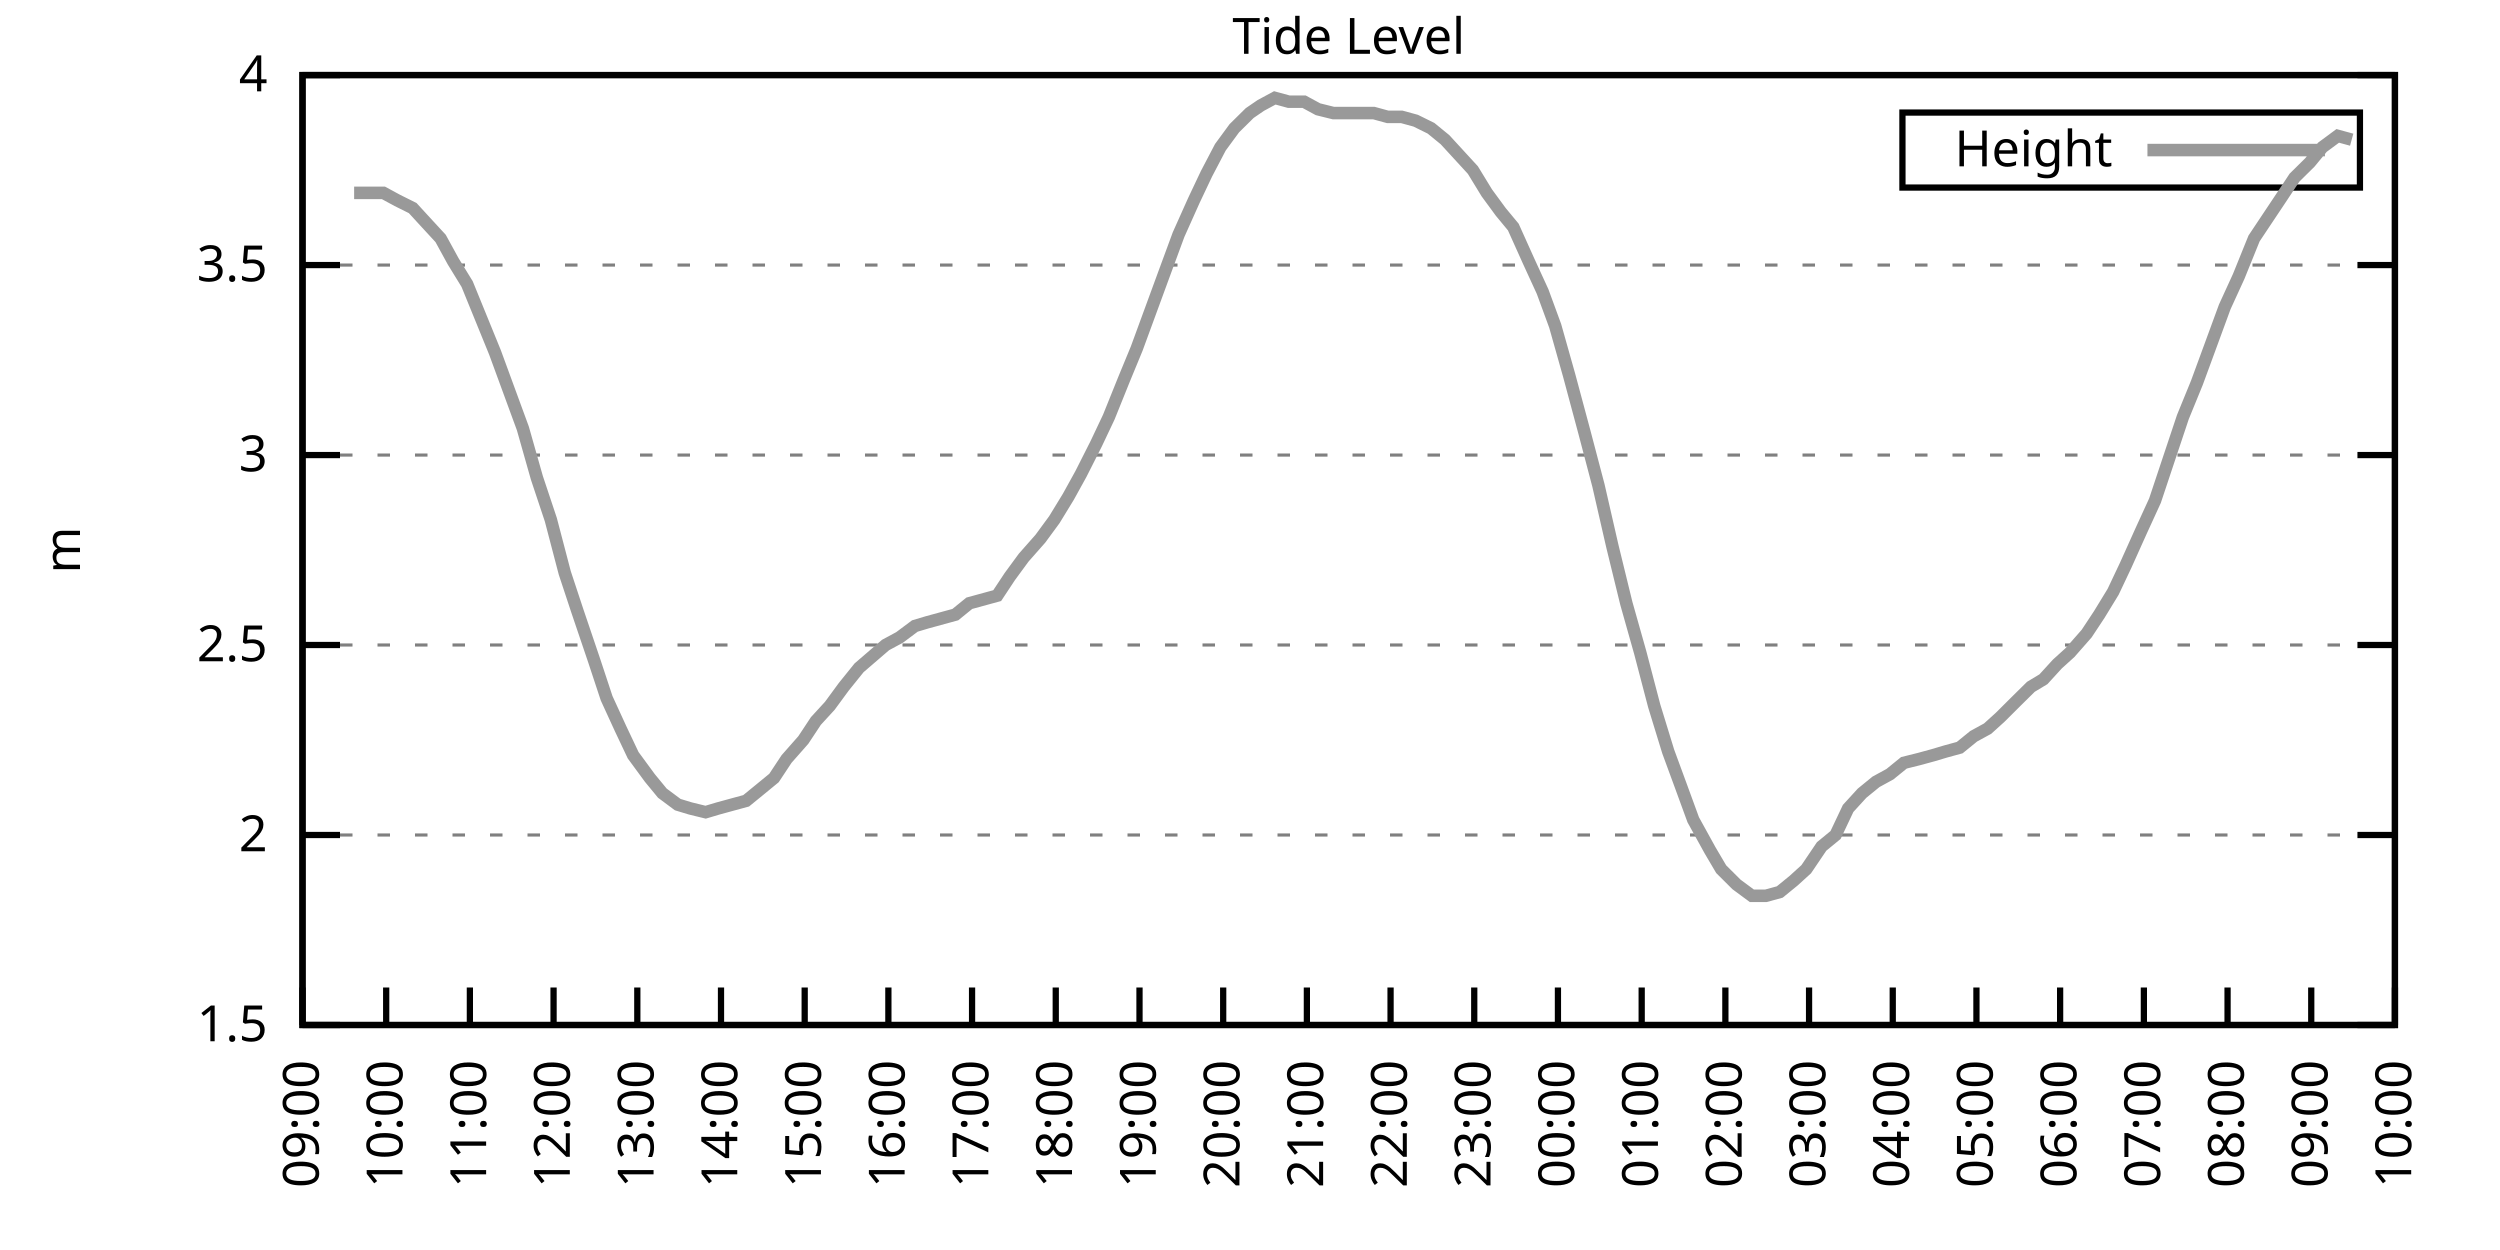
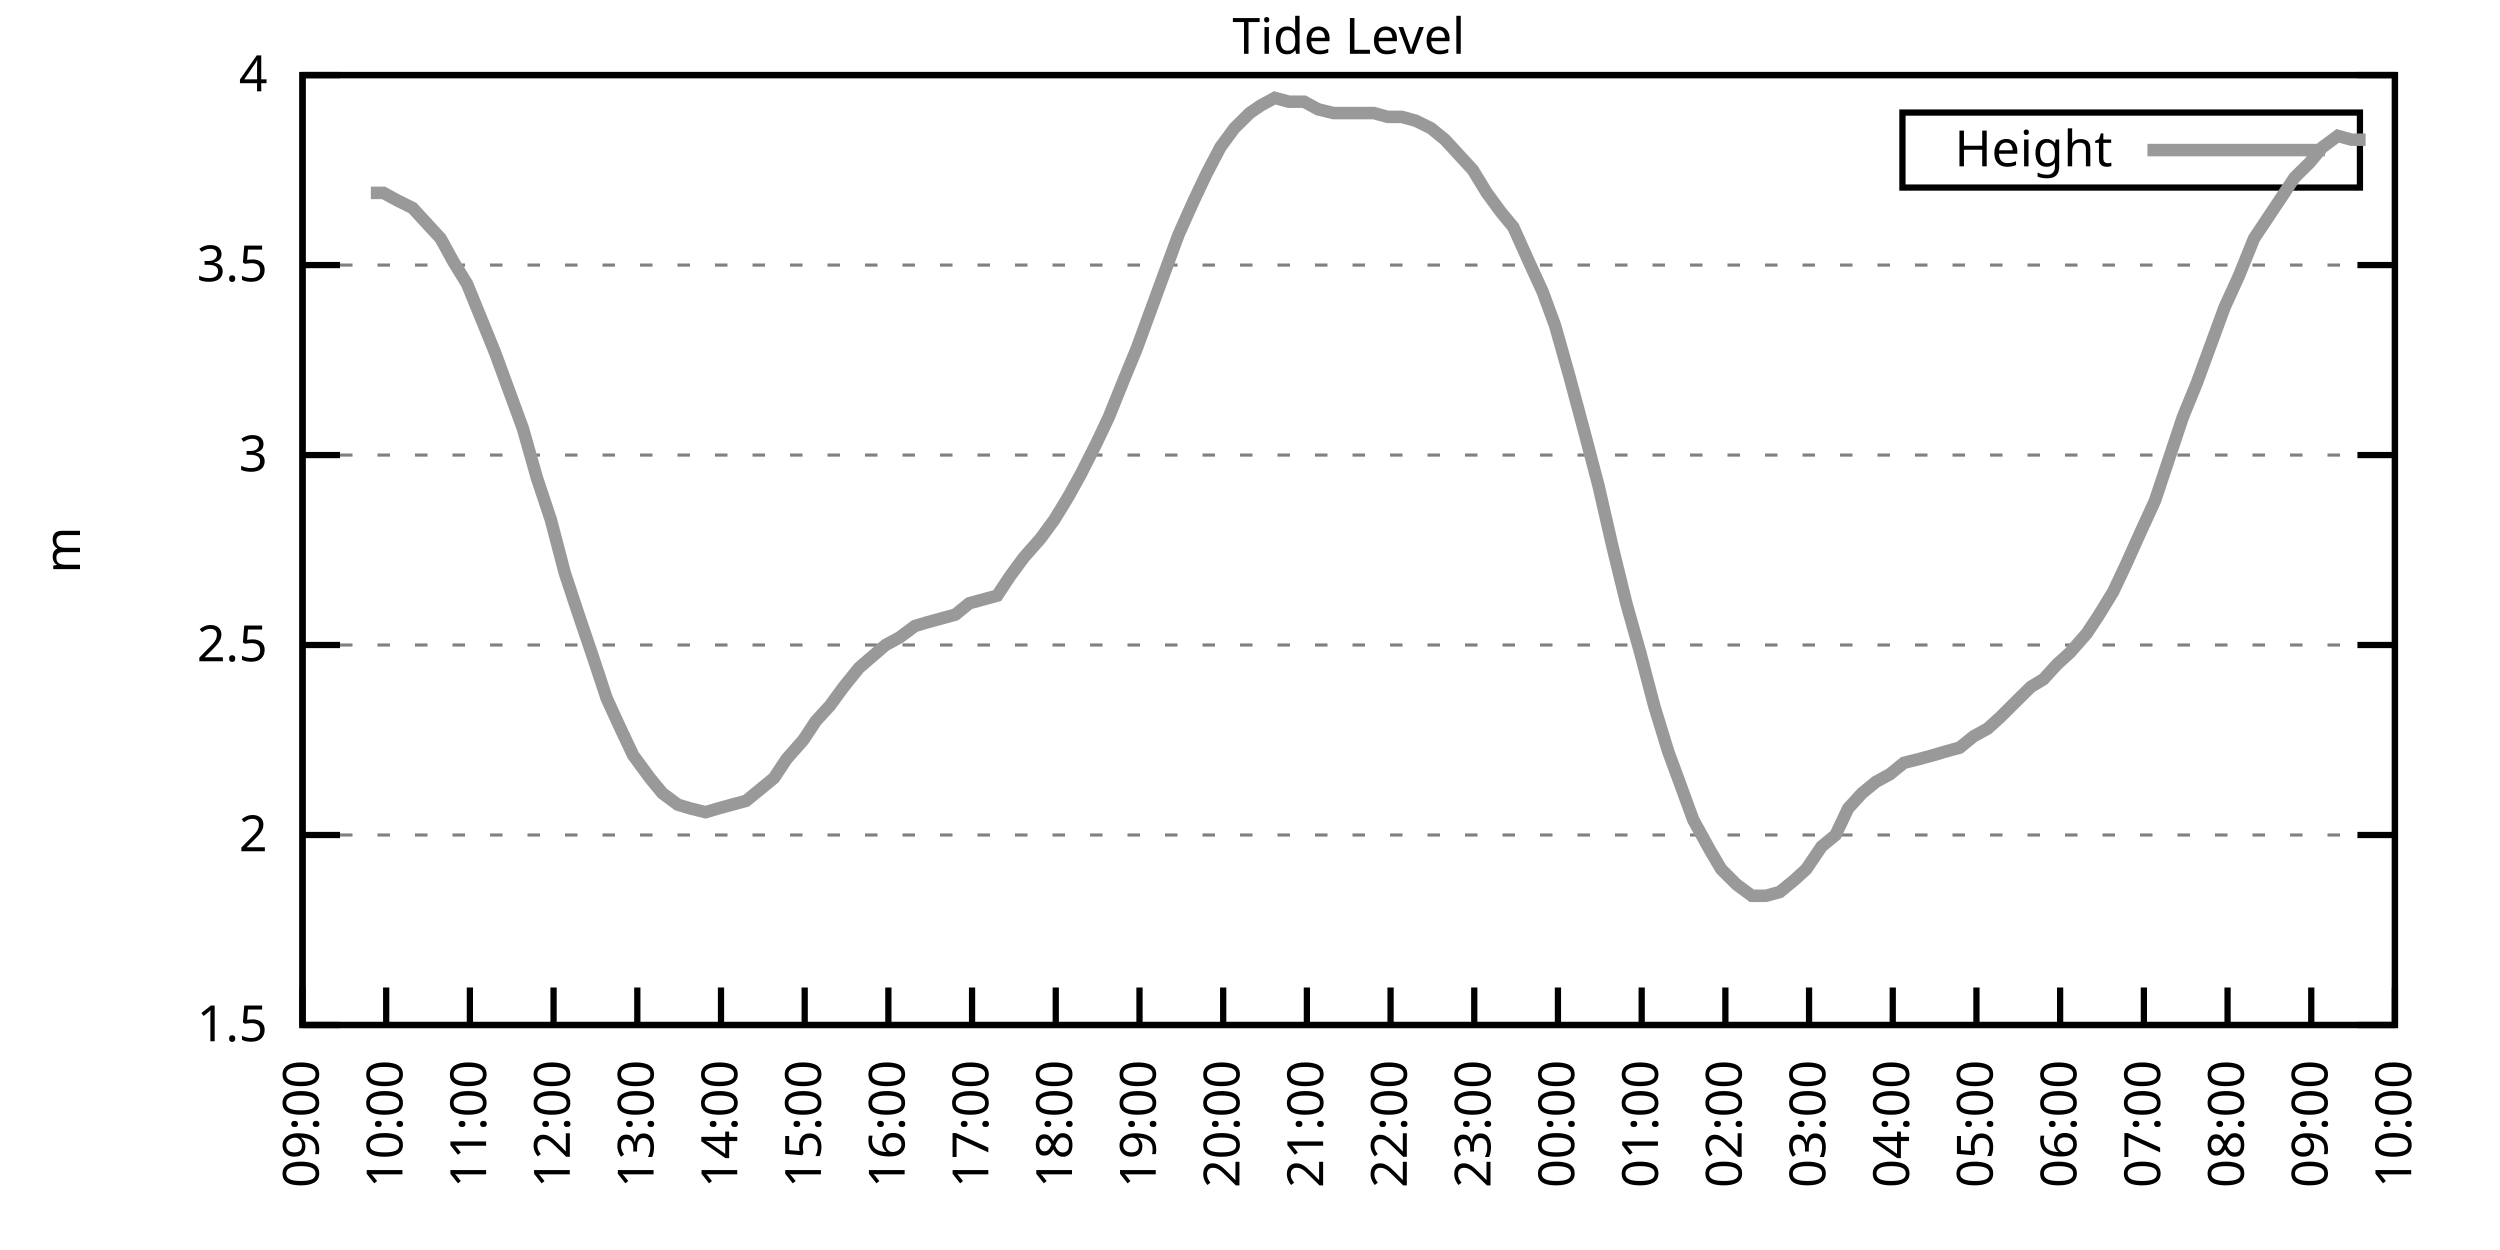
<svg xmlns="http://www.w3.org/2000/svg" xmlns:xlink="http://www.w3.org/1999/xlink" width="400" height="200" viewBox="0 0 400 200">
  <g id="gnuplot_canvas">
    <rect x="0" y="0" width="400" height="200" fill="none" />
    <defs>
      <circle id="gpDot" r="0.5" stroke-width="0.5" stroke="currentColor" />
      <path id="gpPt0" stroke-width="0.333" stroke="currentColor" d="M-1,0 h2 M0,-1 v2" />
      <path id="gpPt1" stroke-width="0.333" stroke="currentColor" d="M-1,-1 L1,1 M1,-1 L-1,1" />
      <path id="gpPt2" stroke-width="0.333" stroke="currentColor" d="M-1,0 L1,0 M0,-1 L0,1 M-1,-1 L1,1 M-1,1 L1,-1" />
      <rect id="gpPt3" stroke-width="0.333" stroke="currentColor" x="-1" y="-1" width="2" height="2" />
      <rect id="gpPt4" stroke-width="0.333" stroke="currentColor" fill="currentColor" x="-1" y="-1" width="2" height="2" />
      <circle id="gpPt5" stroke-width="0.333" stroke="currentColor" cx="0" cy="0" r="1" />
      <use xlink:href="#gpPt5" id="gpPt6" fill="currentColor" stroke="none" />
      <path id="gpPt7" stroke-width="0.333" stroke="currentColor" d="M0,-1.33 L-1.33,0.67 L1.33,0.67 z" />
      <use xlink:href="#gpPt7" id="gpPt8" fill="currentColor" stroke="none" />
      <use xlink:href="#gpPt7" id="gpPt9" stroke="currentColor" transform="rotate(180)" />
      <use xlink:href="#gpPt9" id="gpPt10" fill="currentColor" stroke="none" />
      <use xlink:href="#gpPt3" id="gpPt11" stroke="currentColor" transform="rotate(45)" />
      <use xlink:href="#gpPt11" id="gpPt12" fill="currentColor" stroke="none" />
      <path id="gpPt13" stroke-width="0.333" stroke="currentColor" d="M0,1.330 L1.265,0.411 L0.782,-1.067 L-0.782,-1.076 L-1.265,0.411 z" />
      <use xlink:href="#gpPt13" id="gpPt14" fill="currentColor" stroke="none" />
      <filter id="textbox" filterUnits="objectBoundingBox" x="0" y="0" height="1" width="1">
        <feFlood flood-color="white" flood-opacity="1" result="bgnd" />
        <feComposite in="SourceGraphic" in2="bgnd" operator="atop" />
      </filter>
      <filter id="greybox" filterUnits="objectBoundingBox" x="0" y="0" height="1" width="1">
        <feFlood flood-color="lightgrey" flood-opacity="1" result="grey" />
        <feComposite in="SourceGraphic" in2="grey" operator="atop" />
      </filter>
    </defs>
    <g fill="none" color="white" stroke="currentColor" stroke-width="1.00" stroke-linecap="butt" stroke-linejoin="miter">
</g>
    <g fill="none" color="black" stroke="currentColor" stroke-width="1.00" stroke-linecap="butt" stroke-linejoin="miter">
      <g stroke="none" shape-rendering="crispEdges">
        <polygon fill="rgb(255, 255, 255)" points="48.40,164.00 383.18,164.00 383.18,12.02 48.40,12.02 " />
      </g>
    </g>
    <g fill="none" color="black" stroke="currentColor" stroke-width="1.00" stroke-linecap="butt" stroke-linejoin="miter">
</g>
    <g fill="none" color="black" stroke="black" stroke-width="0.50" stroke-linecap="butt" stroke-linejoin="miter">
</g>
    <g fill="none" color="gray" stroke="currentColor" stroke-width="0.50" stroke-linecap="butt" stroke-linejoin="miter">
      <path stroke="gray" stroke-dasharray="2,4" class="gridline" d="M48.40,164.00 L383.19,164.00  " />
    </g>
    <g fill="none" color="gray" stroke="gray" stroke-width="1.00" stroke-linecap="butt" stroke-linejoin="miter">
</g>
    <g fill="none" color="black" stroke="currentColor" stroke-width="1.00" stroke-linecap="butt" stroke-linejoin="miter">
      <path stroke="black" d="M48.40,164.00 L54.40,164.00 M383.19,164.00 L377.19,164.00  " />
      <g transform="translate(42.80,166.60)" stroke="none" fill="black" font-family="Sans" font-size="8.00" text-anchor="end">
        <text>
          <tspan font-family="Sans"> 1.5</tspan>
        </text>
      </g>
    </g>
    <g fill="none" color="black" stroke="currentColor" stroke-width="1.00" stroke-linecap="butt" stroke-linejoin="miter">
</g>
    <g fill="none" color="black" stroke="black" stroke-width="0.50" stroke-linecap="butt" stroke-linejoin="miter">
</g>
    <g fill="none" color="gray" stroke="currentColor" stroke-width="0.50" stroke-linecap="butt" stroke-linejoin="miter">
      <path stroke="gray" stroke-dasharray="2,4" class="gridline" d="M48.40,133.60 L383.19,133.60  " />
    </g>
    <g fill="none" color="gray" stroke="gray" stroke-width="1.00" stroke-linecap="butt" stroke-linejoin="miter">
</g>
    <g fill="none" color="black" stroke="currentColor" stroke-width="1.00" stroke-linecap="butt" stroke-linejoin="miter">
      <path stroke="black" d="M48.40,133.60 L54.40,133.60 M383.19,133.60 L377.19,133.60  " />
      <g transform="translate(42.80,136.20)" stroke="none" fill="black" font-family="Sans" font-size="8.00" text-anchor="end">
        <text>
          <tspan font-family="Sans"> 2</tspan>
        </text>
      </g>
    </g>
    <g fill="none" color="black" stroke="currentColor" stroke-width="1.00" stroke-linecap="butt" stroke-linejoin="miter">
</g>
    <g fill="none" color="black" stroke="black" stroke-width="0.50" stroke-linecap="butt" stroke-linejoin="miter">
</g>
    <g fill="none" color="gray" stroke="currentColor" stroke-width="0.50" stroke-linecap="butt" stroke-linejoin="miter">
      <path stroke="gray" stroke-dasharray="2,4" class="gridline" d="M48.40,103.20 L383.19,103.20  " />
    </g>
    <g fill="none" color="gray" stroke="gray" stroke-width="1.00" stroke-linecap="butt" stroke-linejoin="miter">
</g>
    <g fill="none" color="black" stroke="currentColor" stroke-width="1.00" stroke-linecap="butt" stroke-linejoin="miter">
      <path stroke="black" d="M48.40,103.20 L54.40,103.20 M383.19,103.20 L377.19,103.20  " />
      <g transform="translate(42.80,105.80)" stroke="none" fill="black" font-family="Sans" font-size="8.00" text-anchor="end">
        <text>
          <tspan font-family="Sans"> 2.5</tspan>
        </text>
      </g>
    </g>
    <g fill="none" color="black" stroke="currentColor" stroke-width="1.00" stroke-linecap="butt" stroke-linejoin="miter">
</g>
    <g fill="none" color="black" stroke="black" stroke-width="0.50" stroke-linecap="butt" stroke-linejoin="miter">
</g>
    <g fill="none" color="gray" stroke="currentColor" stroke-width="0.50" stroke-linecap="butt" stroke-linejoin="miter">
      <path stroke="gray" stroke-dasharray="2,4" class="gridline" d="M48.40,72.81 L383.19,72.81  " />
    </g>
    <g fill="none" color="gray" stroke="gray" stroke-width="1.00" stroke-linecap="butt" stroke-linejoin="miter">
</g>
    <g fill="none" color="black" stroke="currentColor" stroke-width="1.00" stroke-linecap="butt" stroke-linejoin="miter">
      <path stroke="black" d="M48.40,72.81 L54.40,72.81 M383.19,72.81 L377.19,72.81  " />
      <g transform="translate(42.80,75.41)" stroke="none" fill="black" font-family="Sans" font-size="8.00" text-anchor="end">
        <text>
          <tspan font-family="Sans"> 3</tspan>
        </text>
      </g>
    </g>
    <g fill="none" color="black" stroke="currentColor" stroke-width="1.00" stroke-linecap="butt" stroke-linejoin="miter">
</g>
    <g fill="none" color="black" stroke="black" stroke-width="0.50" stroke-linecap="butt" stroke-linejoin="miter">
</g>
    <g fill="none" color="gray" stroke="currentColor" stroke-width="0.50" stroke-linecap="butt" stroke-linejoin="miter">
      <path stroke="gray" stroke-dasharray="2,4" class="gridline" d="M48.40,42.41 L383.19,42.41  " />
    </g>
    <g fill="none" color="gray" stroke="gray" stroke-width="1.00" stroke-linecap="butt" stroke-linejoin="miter">
</g>
    <g fill="none" color="black" stroke="currentColor" stroke-width="1.00" stroke-linecap="butt" stroke-linejoin="miter">
      <path stroke="black" d="M48.40,42.41 L54.40,42.41 M383.19,42.41 L377.19,42.41  " />
      <g transform="translate(42.80,45.01)" stroke="none" fill="black" font-family="Sans" font-size="8.00" text-anchor="end">
        <text>
          <tspan font-family="Sans"> 3.5</tspan>
        </text>
      </g>
    </g>
    <g fill="none" color="black" stroke="currentColor" stroke-width="1.00" stroke-linecap="butt" stroke-linejoin="miter">
</g>
    <g fill="none" color="black" stroke="black" stroke-width="0.50" stroke-linecap="butt" stroke-linejoin="miter">
</g>
    <g fill="none" color="gray" stroke="currentColor" stroke-width="0.50" stroke-linecap="butt" stroke-linejoin="miter">
      <path stroke="gray" stroke-dasharray="2,4" class="gridline" d="M48.40,12.01 L383.19,12.01  " />
    </g>
    <g fill="none" color="gray" stroke="gray" stroke-width="1.00" stroke-linecap="butt" stroke-linejoin="miter">
</g>
    <g fill="none" color="black" stroke="currentColor" stroke-width="1.00" stroke-linecap="butt" stroke-linejoin="miter">
      <path stroke="black" d="M48.40,12.01 L54.40,12.01 M383.19,12.01 L377.19,12.01  " />
      <g transform="translate(42.80,14.61)" stroke="none" fill="black" font-family="Sans" font-size="8.00" text-anchor="end">
        <text>
          <tspan font-family="Sans"> 4</tspan>
        </text>
      </g>
    </g>
    <g fill="none" color="black" stroke="currentColor" stroke-width="1.00" stroke-linecap="butt" stroke-linejoin="miter">
      <path stroke="black" d="M48.40,164.00 L48.40,158.00  " />
      <g transform="translate(51.00,169.60) rotate(270.00)" stroke="none" fill="black" font-family="Sans" font-size="8.00" text-anchor="end">
        <text>
          <tspan font-family="Sans">09:00</tspan>
        </text>
      </g>
    </g>
    <g fill="none" color="black" stroke="currentColor" stroke-width="1.00" stroke-linecap="butt" stroke-linejoin="miter">
      <path stroke="black" d="M61.79,164.00 L61.79,158.00  " />
      <g transform="translate(64.39,169.60) rotate(270.00)" stroke="none" fill="black" font-family="Sans" font-size="8.00" text-anchor="end">
        <text>
          <tspan font-family="Sans">10:00</tspan>
        </text>
      </g>
    </g>
    <g fill="none" color="black" stroke="currentColor" stroke-width="1.00" stroke-linecap="butt" stroke-linejoin="miter">
      <path stroke="black" d="M75.18,164.00 L75.18,158.00  " />
      <g transform="translate(77.78,169.60) rotate(270.00)" stroke="none" fill="black" font-family="Sans" font-size="8.00" text-anchor="end">
        <text>
          <tspan font-family="Sans">11:00</tspan>
        </text>
      </g>
    </g>
    <g fill="none" color="black" stroke="currentColor" stroke-width="1.00" stroke-linecap="butt" stroke-linejoin="miter">
      <path stroke="black" d="M88.57,164.00 L88.57,158.00  " />
      <g transform="translate(91.17,169.60) rotate(270.00)" stroke="none" fill="black" font-family="Sans" font-size="8.00" text-anchor="end">
        <text>
          <tspan font-family="Sans">12:00</tspan>
        </text>
      </g>
    </g>
    <g fill="none" color="black" stroke="currentColor" stroke-width="1.00" stroke-linecap="butt" stroke-linejoin="miter">
      <path stroke="black" d="M101.97,164.00 L101.97,158.00  " />
      <g transform="translate(104.57,169.60) rotate(270.00)" stroke="none" fill="black" font-family="Sans" font-size="8.00" text-anchor="end">
        <text>
          <tspan font-family="Sans">13:00</tspan>
        </text>
      </g>
    </g>
    <g fill="none" color="black" stroke="currentColor" stroke-width="1.00" stroke-linecap="butt" stroke-linejoin="miter">
      <path stroke="black" d="M115.36,164.00 L115.36,158.00  " />
      <g transform="translate(117.96,169.60) rotate(270.00)" stroke="none" fill="black" font-family="Sans" font-size="8.00" text-anchor="end">
        <text>
          <tspan font-family="Sans">14:00</tspan>
        </text>
      </g>
    </g>
    <g fill="none" color="black" stroke="currentColor" stroke-width="1.00" stroke-linecap="butt" stroke-linejoin="miter">
      <path stroke="black" d="M128.75,164.00 L128.75,158.00  " />
      <g transform="translate(131.35,169.60) rotate(270.00)" stroke="none" fill="black" font-family="Sans" font-size="8.00" text-anchor="end">
        <text>
          <tspan font-family="Sans">15:00</tspan>
        </text>
      </g>
    </g>
    <g fill="none" color="black" stroke="currentColor" stroke-width="1.00" stroke-linecap="butt" stroke-linejoin="miter">
      <path stroke="black" d="M142.14,164.00 L142.14,158.00  " />
      <g transform="translate(144.74,169.60) rotate(270.00)" stroke="none" fill="black" font-family="Sans" font-size="8.00" text-anchor="end">
        <text>
          <tspan font-family="Sans">16:00</tspan>
        </text>
      </g>
    </g>
    <g fill="none" color="black" stroke="currentColor" stroke-width="1.00" stroke-linecap="butt" stroke-linejoin="miter">
      <path stroke="black" d="M155.53,164.00 L155.53,158.00  " />
      <g transform="translate(158.13,169.60) rotate(270.00)" stroke="none" fill="black" font-family="Sans" font-size="8.00" text-anchor="end">
        <text>
          <tspan font-family="Sans">17:00</tspan>
        </text>
      </g>
    </g>
    <g fill="none" color="black" stroke="currentColor" stroke-width="1.00" stroke-linecap="butt" stroke-linejoin="miter">
      <path stroke="black" d="M168.92,164.00 L168.92,158.00  " />
      <g transform="translate(171.52,169.60) rotate(270.00)" stroke="none" fill="black" font-family="Sans" font-size="8.00" text-anchor="end">
        <text>
          <tspan font-family="Sans">18:00</tspan>
        </text>
      </g>
    </g>
    <g fill="none" color="black" stroke="currentColor" stroke-width="1.00" stroke-linecap="butt" stroke-linejoin="miter">
      <path stroke="black" d="M182.32,164.00 L182.32,158.00  " />
      <g transform="translate(184.92,169.60) rotate(270.00)" stroke="none" fill="black" font-family="Sans" font-size="8.00" text-anchor="end">
        <text>
          <tspan font-family="Sans">19:00</tspan>
        </text>
      </g>
    </g>
    <g fill="none" color="black" stroke="currentColor" stroke-width="1.00" stroke-linecap="butt" stroke-linejoin="miter">
      <path stroke="black" d="M195.71,164.00 L195.71,158.00  " />
      <g transform="translate(198.31,169.60) rotate(270.00)" stroke="none" fill="black" font-family="Sans" font-size="8.00" text-anchor="end">
        <text>
          <tspan font-family="Sans">20:00</tspan>
        </text>
      </g>
    </g>
    <g fill="none" color="black" stroke="currentColor" stroke-width="1.00" stroke-linecap="butt" stroke-linejoin="miter">
      <path stroke="black" d="M209.10,164.00 L209.10,158.00  " />
      <g transform="translate(211.70,169.60) rotate(270.00)" stroke="none" fill="black" font-family="Sans" font-size="8.00" text-anchor="end">
        <text>
          <tspan font-family="Sans">21:00</tspan>
        </text>
      </g>
    </g>
    <g fill="none" color="black" stroke="currentColor" stroke-width="1.00" stroke-linecap="butt" stroke-linejoin="miter">
      <path stroke="black" d="M222.49,164.00 L222.49,158.00  " />
      <g transform="translate(225.09,169.60) rotate(270.00)" stroke="none" fill="black" font-family="Sans" font-size="8.00" text-anchor="end">
        <text>
          <tspan font-family="Sans">22:00</tspan>
        </text>
      </g>
    </g>
    <g fill="none" color="black" stroke="currentColor" stroke-width="1.00" stroke-linecap="butt" stroke-linejoin="miter">
      <path stroke="black" d="M235.88,164.00 L235.88,158.00  " />
      <g transform="translate(238.48,169.60) rotate(270.00)" stroke="none" fill="black" font-family="Sans" font-size="8.00" text-anchor="end">
        <text>
          <tspan font-family="Sans">23:00</tspan>
        </text>
      </g>
    </g>
    <g fill="none" color="black" stroke="currentColor" stroke-width="1.00" stroke-linecap="butt" stroke-linejoin="miter">
      <path stroke="black" d="M249.27,164.00 L249.27,158.00  " />
      <g transform="translate(251.87,169.60) rotate(270.00)" stroke="none" fill="black" font-family="Sans" font-size="8.00" text-anchor="end">
        <text>
          <tspan font-family="Sans">00:00</tspan>
        </text>
      </g>
    </g>
    <g fill="none" color="black" stroke="currentColor" stroke-width="1.00" stroke-linecap="butt" stroke-linejoin="miter">
      <path stroke="black" d="M262.67,164.00 L262.67,158.00  " />
      <g transform="translate(265.27,169.60) rotate(270.00)" stroke="none" fill="black" font-family="Sans" font-size="8.00" text-anchor="end">
        <text>
          <tspan font-family="Sans">01:00</tspan>
        </text>
      </g>
    </g>
    <g fill="none" color="black" stroke="currentColor" stroke-width="1.00" stroke-linecap="butt" stroke-linejoin="miter">
      <path stroke="black" d="M276.06,164.00 L276.06,158.00  " />
      <g transform="translate(278.66,169.60) rotate(270.00)" stroke="none" fill="black" font-family="Sans" font-size="8.00" text-anchor="end">
        <text>
          <tspan font-family="Sans">02:00</tspan>
        </text>
      </g>
    </g>
    <g fill="none" color="black" stroke="currentColor" stroke-width="1.00" stroke-linecap="butt" stroke-linejoin="miter">
      <path stroke="black" d="M289.45,164.00 L289.45,158.00  " />
      <g transform="translate(292.05,169.60) rotate(270.00)" stroke="none" fill="black" font-family="Sans" font-size="8.00" text-anchor="end">
        <text>
          <tspan font-family="Sans">03:00</tspan>
        </text>
      </g>
    </g>
    <g fill="none" color="black" stroke="currentColor" stroke-width="1.00" stroke-linecap="butt" stroke-linejoin="miter">
      <path stroke="black" d="M302.84,164.00 L302.84,158.00  " />
      <g transform="translate(305.44,169.60) rotate(270.00)" stroke="none" fill="black" font-family="Sans" font-size="8.00" text-anchor="end">
        <text>
          <tspan font-family="Sans">04:00</tspan>
        </text>
      </g>
    </g>
    <g fill="none" color="black" stroke="currentColor" stroke-width="1.00" stroke-linecap="butt" stroke-linejoin="miter">
      <path stroke="black" d="M316.23,164.00 L316.23,158.00  " />
      <g transform="translate(318.83,169.60) rotate(270.00)" stroke="none" fill="black" font-family="Sans" font-size="8.00" text-anchor="end">
        <text>
          <tspan font-family="Sans">05:00</tspan>
        </text>
      </g>
    </g>
    <g fill="none" color="black" stroke="currentColor" stroke-width="1.00" stroke-linecap="butt" stroke-linejoin="miter">
      <path stroke="black" d="M329.62,164.00 L329.62,158.00  " />
      <g transform="translate(332.22,169.60) rotate(270.00)" stroke="none" fill="black" font-family="Sans" font-size="8.00" text-anchor="end">
        <text>
          <tspan font-family="Sans">06:00</tspan>
        </text>
      </g>
    </g>
    <g fill="none" color="black" stroke="currentColor" stroke-width="1.00" stroke-linecap="butt" stroke-linejoin="miter">
      <path stroke="black" d="M343.02,164.00 L343.02,158.00  " />
      <g transform="translate(345.62,169.60) rotate(270.00)" stroke="none" fill="black" font-family="Sans" font-size="8.00" text-anchor="end">
        <text>
          <tspan font-family="Sans">07:00</tspan>
        </text>
      </g>
    </g>
    <g fill="none" color="black" stroke="currentColor" stroke-width="1.00" stroke-linecap="butt" stroke-linejoin="miter">
      <path stroke="black" d="M356.41,164.00 L356.41,158.00  " />
      <g transform="translate(359.01,169.60) rotate(270.00)" stroke="none" fill="black" font-family="Sans" font-size="8.00" text-anchor="end">
        <text>
          <tspan font-family="Sans">08:00</tspan>
        </text>
      </g>
    </g>
    <g fill="none" color="black" stroke="currentColor" stroke-width="1.00" stroke-linecap="butt" stroke-linejoin="miter">
      <path stroke="black" d="M369.80,164.00 L369.80,158.00  " />
      <g transform="translate(372.40,169.60) rotate(270.00)" stroke="none" fill="black" font-family="Sans" font-size="8.00" text-anchor="end">
        <text>
          <tspan font-family="Sans">09:00</tspan>
        </text>
      </g>
    </g>
    <g fill="none" color="black" stroke="currentColor" stroke-width="1.00" stroke-linecap="butt" stroke-linejoin="miter">
      <path stroke="black" d="M383.19,164.00 L383.19,158.00  " />
      <g transform="translate(385.79,169.60) rotate(270.00)" stroke="none" fill="black" font-family="Sans" font-size="8.00" text-anchor="end">
        <text>
          <tspan font-family="Sans">10:00</tspan>
        </text>
      </g>
    </g>
    <g fill="none" color="black" stroke="currentColor" stroke-width="1.00" stroke-linecap="butt" stroke-linejoin="miter">
</g>
    <g fill="none" color="black" stroke="currentColor" stroke-width="1.00" stroke-linecap="butt" stroke-linejoin="miter">
      <path stroke="black" d="M48.40,12.01 L48.40,164.00 L383.19,164.00 L383.19,12.01 L48.40,12.01 Z  " />
    </g>
    <g fill="none" color="black" stroke="currentColor" stroke-width="1.00" stroke-linecap="butt" stroke-linejoin="miter">
</g>
    <g fill="none" color="black" stroke="currentColor" stroke-width="1.00" stroke-linecap="butt" stroke-linejoin="miter">
      <path stroke="black" d="M304.39,30.01 L304.39,18.01 L377.59,18.01 L377.59,30.01 L304.39,30.01 Z  " />
    </g>
    <g id="Tide_level_plot_1">
      <g fill="none" color="white" stroke="black" stroke-width="2.00" stroke-linecap="butt" stroke-linejoin="miter">
</g>
      <g fill="none" color="black" stroke="currentColor" stroke-width="2.00" stroke-linecap="butt" stroke-linejoin="miter">
        <g transform="translate(337.99,26.61)" stroke="none" fill="black" font-family="Sans" font-size="8.00" text-anchor="end">
          <text>
            <tspan font-family="Sans">Height</tspan>
          </text>
        </g>
      </g>
      <g fill="none" color="black" stroke="currentColor" stroke-width="2.00" stroke-linecap="butt" stroke-linejoin="miter">
-         <path stroke="rgb(153, 153, 153)" d="M343.59,24.01 L371.99,24.01 M56.66,30.86 L59.34,30.86 L61.35,30.86 L63.58,32.07 L66.03,33.29 L68.26,35.72   L70.50,38.15 L72.50,41.80 L74.74,45.45 L76.97,50.92 L79.20,56.39 L81.43,62.47 L83.66,68.55 L85.90,76.45   L88.13,83.14 L90.36,91.65 L92.37,97.73 L95.05,105.64 L97.06,111.72 L99.29,116.58 L101.30,120.83 L103.98,124.48   L105.98,126.91 L108.44,128.74 L110.45,129.35 L112.90,129.95 L114.91,129.35 L117.14,128.74 L119.38,128.13 L121.61,126.31   L123.84,124.48 L125.85,121.44 L128.53,118.40 L130.54,115.36 L132.77,112.93 L135.00,109.89 L137.45,106.85 L141.69,103.20   L143.93,101.99 L146.38,100.16 L148.39,99.56 L150.62,98.95 L152.85,98.34 L155.09,96.52 L157.32,95.91 L159.55,95.30   L161.56,92.26 L163.79,89.22 L166.47,86.18 L168.70,83.14 L170.93,79.49 L172.94,75.85 L175.40,70.98 L177.41,66.73   L179.86,60.65 L181.87,55.78 L184.10,49.70 L186.33,43.62 L188.57,37.54 L191.02,32.07 L193.03,27.82 L195.26,23.56   L197.49,20.52 L199.95,18.09 L201.73,16.87 L203.97,15.66 L206.20,16.27 L208.65,16.27 L210.88,17.48 L213.34,18.09   L215.35,18.09 L217.58,18.09 L219.81,18.09 L222.04,18.70 L224.28,18.70 L226.51,19.31 L228.96,20.52 L231.20,22.35   L233.43,24.78 L235.66,27.21 L237.89,30.86 L240.12,33.90 L242.13,36.33 L244.59,41.80 L246.82,46.66 L248.83,52.14   L251.06,60.04 L253.51,69.16 L255.75,77.67 L257.98,87.40 L260.21,96.52 L262.44,104.42 L264.67,112.93 L266.91,120.23   L268.92,125.70 L270.92,131.17 L273.60,136.03 L275.39,139.07 L277.84,141.51 L280.30,143.33 L282.53,143.33 L284.76,142.72   L286.99,140.90 L289.00,139.07 L291.46,135.43 L293.69,133.60 L295.70,129.35 L297.93,126.91 L300.16,125.09 L302.39,123.87   L304.63,122.05 L307.08,121.44 L309.31,120.83 L311.32,120.23 L313.55,119.62 L315.79,117.80 L318.02,116.58 L320.03,114.76   L322.48,112.32 L324.94,109.89 L326.95,108.68 L329.18,106.24 L331.19,104.42 L333.86,101.38 L335.87,98.34 L338.10,94.69   L340.11,90.44 L342.57,84.97 L344.80,80.10 L347.03,73.41 L349.26,66.73 L351.50,61.25 L353.51,55.78 L355.96,49.10   L358.19,44.23 L360.65,38.15 L365.11,31.46 L367.12,28.42 L369.58,25.99 L371.58,23.56 L374.04,21.74 L376.27,22.35    " />
+         <path stroke="rgb(153, 153, 153)" d="M343.59,24.01 L371.99,24.01 M59.34,30.86 L61.35,30.86 L63.58,32.07 L66.03,33.29 L68.26,35.72 L70.50,38.15   L72.50,41.80 L74.74,45.45 L76.97,50.92 L79.20,56.39 L81.43,62.47 L83.66,68.55 L85.90,76.45 L88.13,83.14   L90.36,91.65 L92.37,97.73 L95.05,105.64 L97.06,111.72 L99.29,116.58 L101.30,120.83 L103.98,124.48 L105.98,126.91   L108.44,128.74 L110.45,129.35 L112.90,129.95 L114.91,129.35 L117.14,128.74 L119.38,128.13 L121.61,126.31 L123.84,124.48   L125.85,121.44 L128.53,118.40 L130.54,115.36 L132.77,112.93 L135.00,109.89 L137.45,106.85 L141.69,103.20 L143.93,101.99   L146.38,100.16 L148.39,99.56 L150.62,98.95 L152.85,98.34 L155.09,96.52 L157.32,95.91 L159.55,95.30 L161.56,92.26   L163.79,89.22 L166.47,86.18 L168.70,83.14 L170.93,79.49 L172.94,75.85 L175.40,70.98 L177.41,66.73 L179.86,60.65   L181.87,55.78 L184.10,49.70 L186.33,43.62 L188.57,37.54 L191.02,32.07 L193.03,27.82 L195.26,23.56 L197.49,20.52   L199.95,18.09 L201.73,16.87 L203.97,15.66 L206.20,16.27 L208.65,16.27 L210.88,17.48 L213.34,18.09 L215.35,18.09   L217.58,18.09 L219.81,18.09 L222.04,18.70 L224.28,18.70 L226.51,19.31 L228.96,20.52 L231.20,22.35 L233.43,24.78   L235.66,27.21 L237.89,30.86 L240.12,33.90 L242.13,36.33 L244.59,41.80 L246.82,46.66 L248.83,52.14 L251.06,60.04   L253.51,69.16 L255.75,77.67 L257.98,87.40 L260.21,96.52 L262.44,104.42 L264.67,112.93 L266.91,120.23 L268.92,125.70   L270.92,131.17 L273.60,136.03 L275.39,139.07 L277.84,141.51 L280.30,143.33 L282.53,143.33 L284.76,142.72 L286.99,140.90   L289.00,139.07 L291.46,135.43 L293.69,133.60 L295.70,129.35 L297.93,126.91 L300.16,125.09 L302.39,123.87 L304.63,122.05   L307.08,121.44 L309.31,120.83 L311.32,120.23 L313.55,119.62 L315.79,117.80 L318.02,116.58 L320.03,114.76 L322.48,112.32   L324.94,109.89 L326.95,108.68 L329.18,106.24 L331.19,104.42 L333.86,101.38 L335.87,98.34 L338.10,94.69 L340.11,90.44   L342.57,84.97 L344.80,80.10 L347.03,73.41 L349.26,66.73 L351.50,61.25 L353.51,55.78 L355.96,49.10 L358.19,44.23   L360.65,38.15 L365.11,31.46 L367.12,28.42 L369.58,25.99 L371.58,23.56 L374.04,21.74 L376.27,22.35 L378.50,22.35    " />
      </g>
    </g>
    <g fill="none" color="black" stroke="currentColor" stroke-width="2.00" stroke-linecap="butt" stroke-linejoin="miter">
</g>
    <g fill="none" color="black" stroke="black" stroke-width="1.00" stroke-linecap="butt" stroke-linejoin="miter">
</g>
    <g fill="none" color="black" stroke="currentColor" stroke-width="1.00" stroke-linecap="butt" stroke-linejoin="miter">
      <path stroke="black" d="M48.40,12.01 L48.40,164.00 L383.19,164.00 L383.19,12.01 L48.40,12.01 Z  " />
      <g transform="translate(12.80,88.01) rotate(270.00)" stroke="none" fill="black" font-family="Sans" font-size="8.00" text-anchor="middle">
        <text>
          <tspan font-family="Sans">m</tspan>
        </text>
      </g>
    </g>
    <g fill="none" color="black" stroke="currentColor" stroke-width="1.00" stroke-linecap="butt" stroke-linejoin="miter">
</g>
    <g fill="none" color="black" stroke="currentColor" stroke-width="1.00" stroke-linecap="butt" stroke-linejoin="miter">
      <g transform="translate(215.79,8.61)" stroke="none" fill="black" font-family="Sans" font-size="8.00" text-anchor="middle">
        <text>
          <tspan font-family="Sans">Tide Level</tspan>
        </text>
      </g>
    </g>
    <g fill="none" color="black" stroke="currentColor" stroke-width="1.00" stroke-linecap="butt" stroke-linejoin="miter">
</g>
  </g>
</svg>
